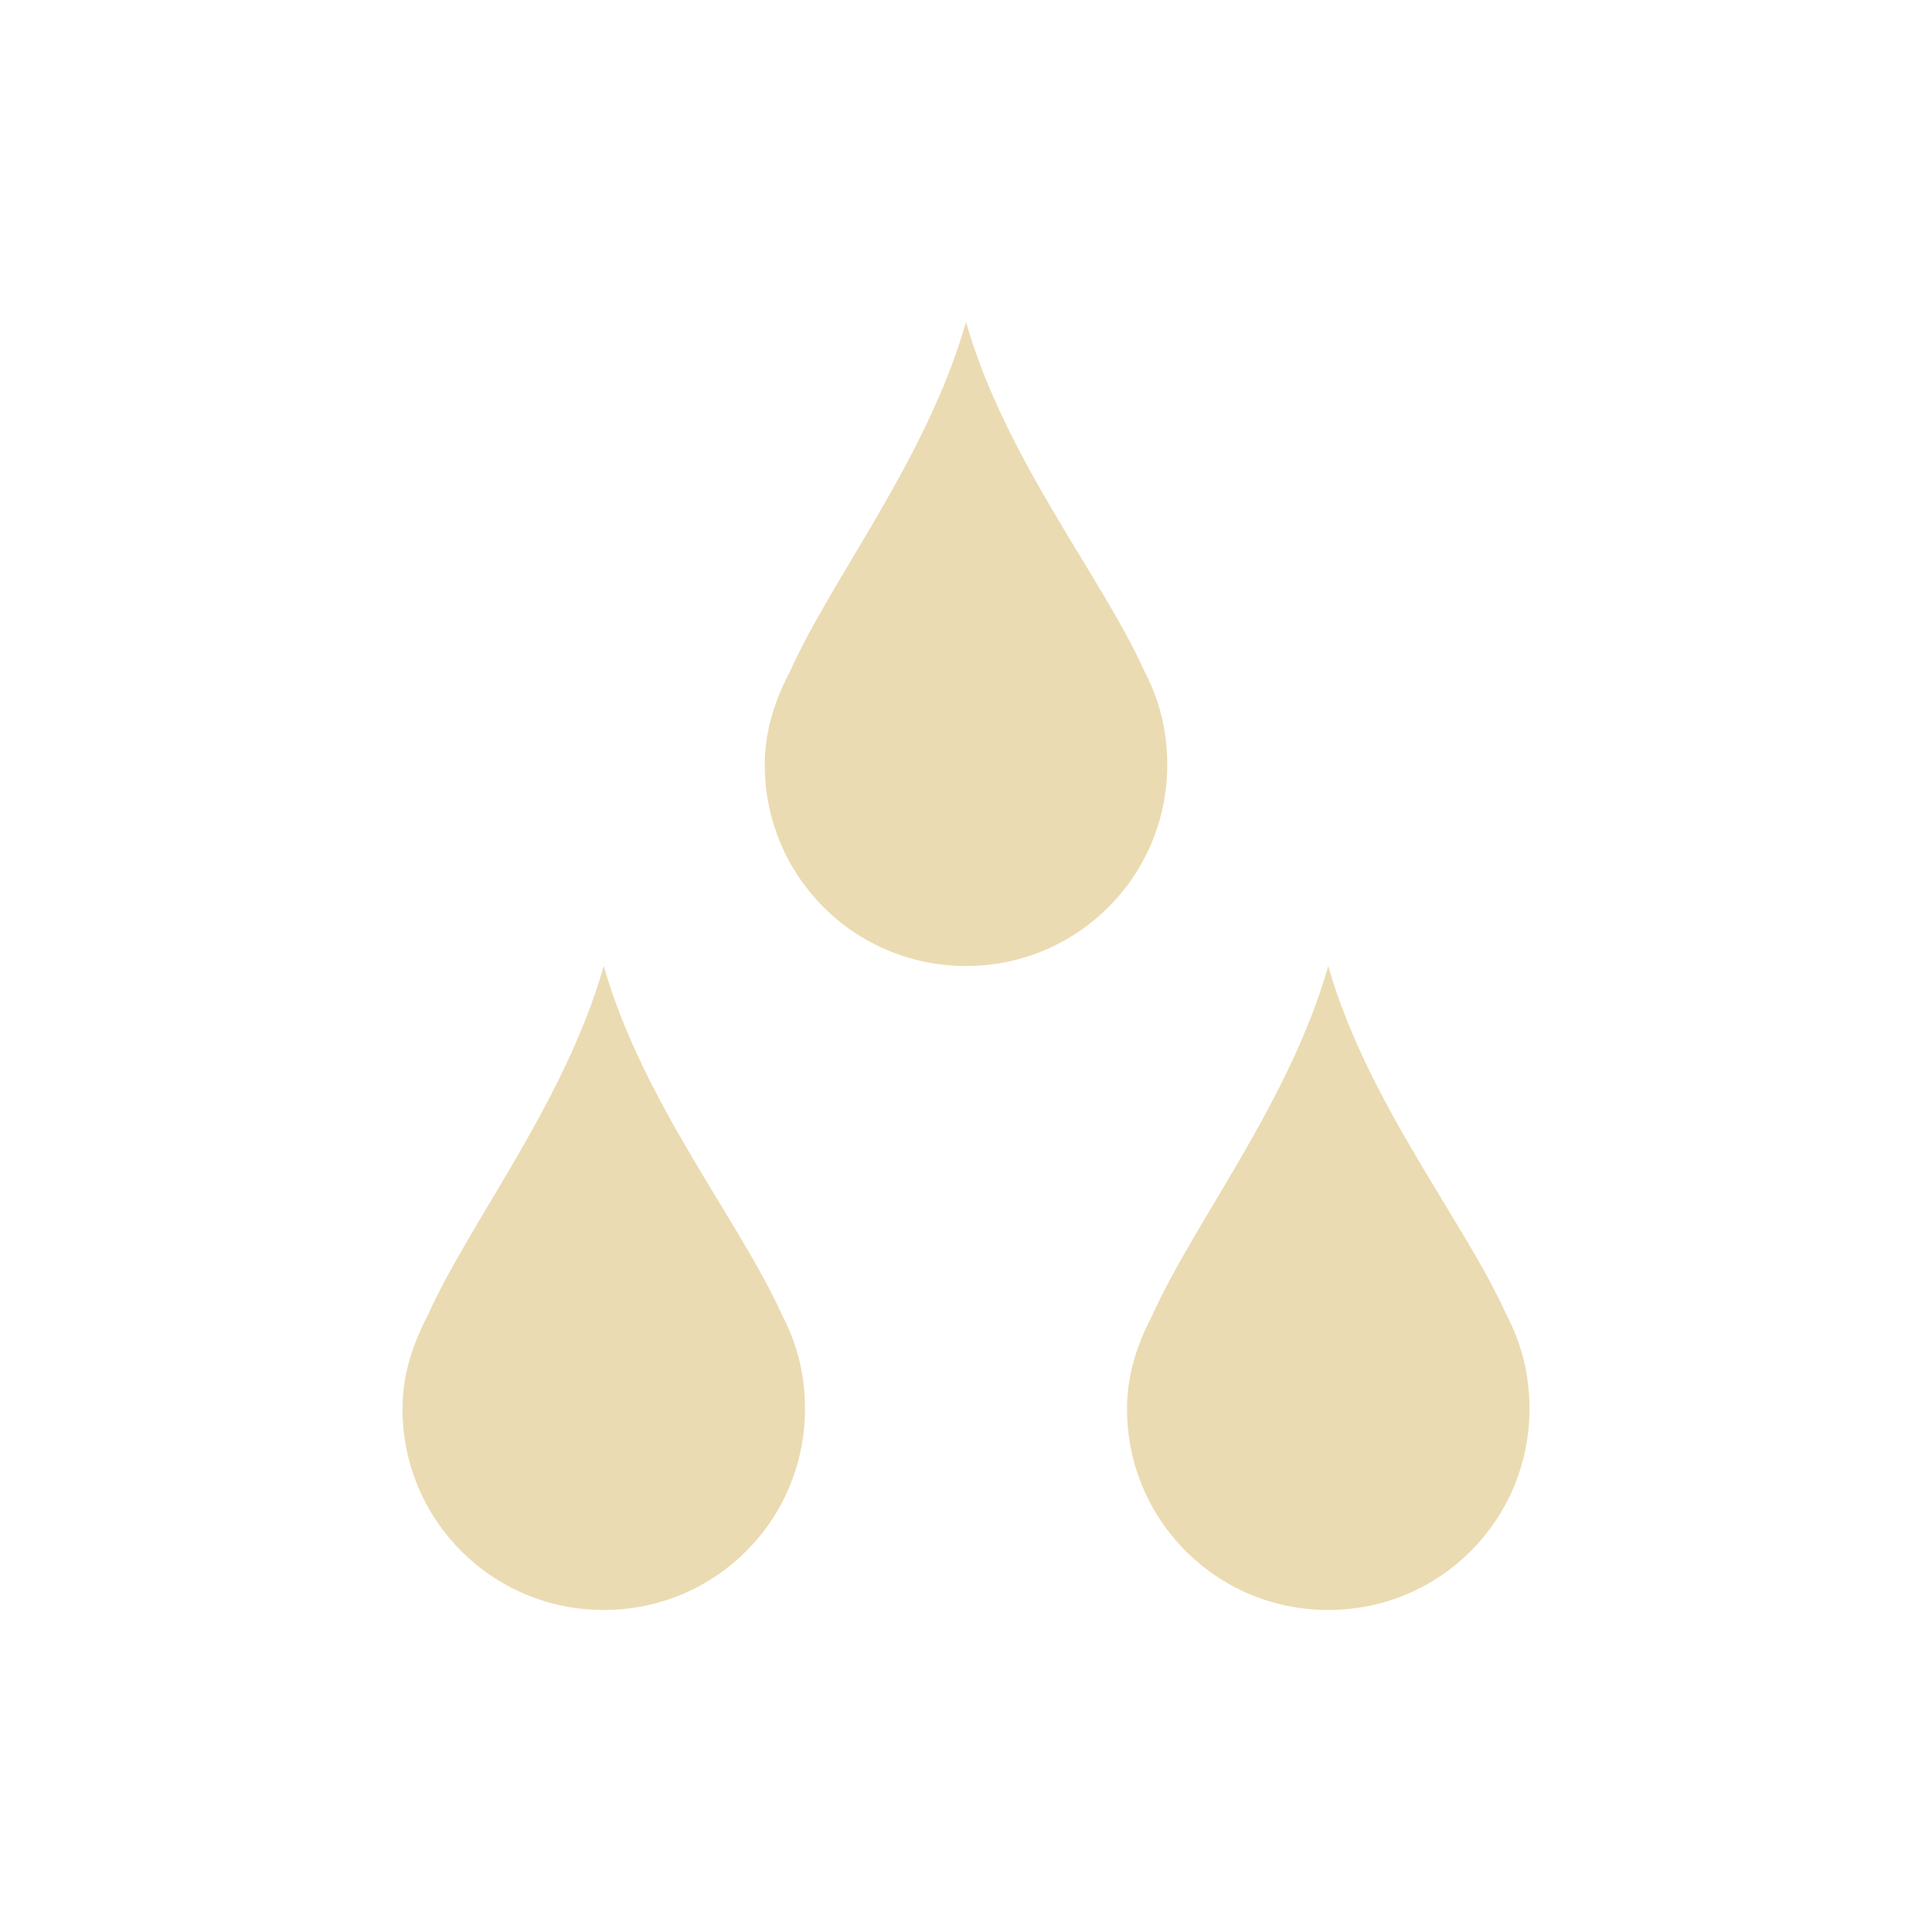
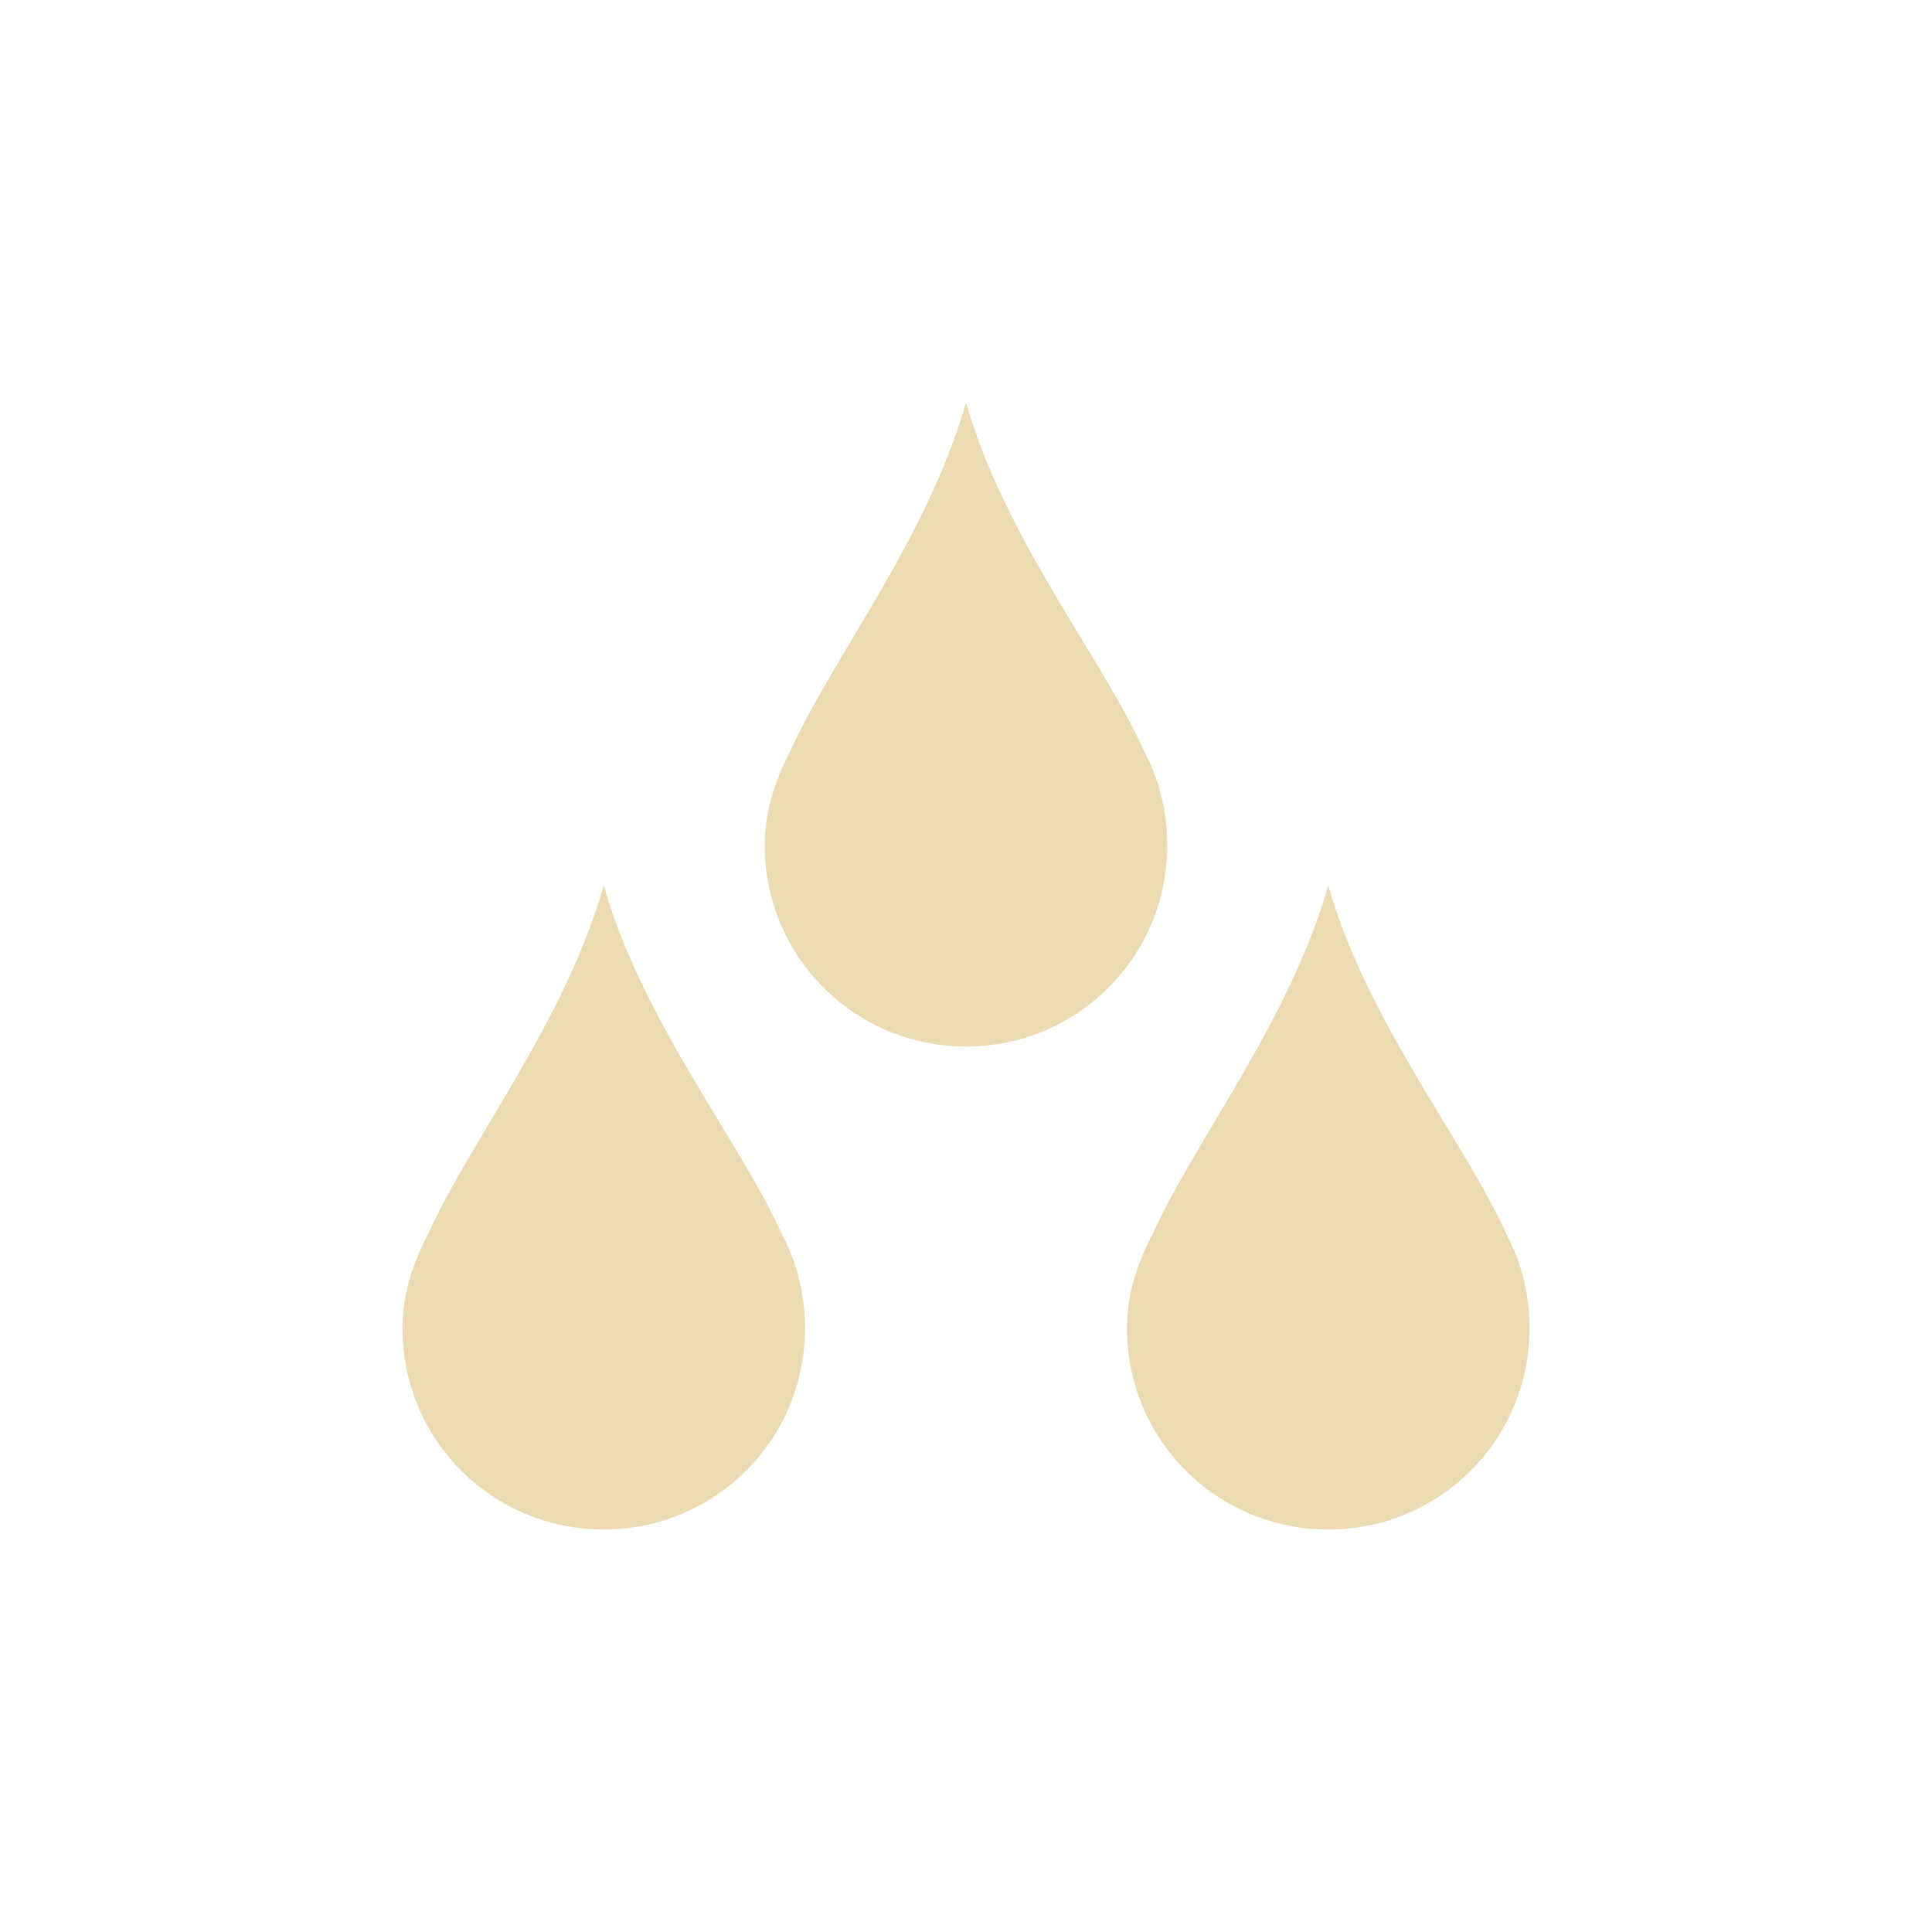
- <svg xmlns="http://www.w3.org/2000/svg" width="24" height="24" viewBox="0 0 24 24">
+ <svg xmlns="http://www.w3.org/2000/svg" width="24" height="24" version="1.1" viewBox="0 0 24 24">
  <defs>
-     <style id="current-color-scheme" type="text/css">
-    .ColorScheme-Text { color:#ebdbb2; } .ColorScheme-Highlight { color:#458588; }
-   </style>
+     <style type="text/css">.ColorScheme-Text { color:#ebdbb2; } .ColorScheme-Highlight { color:#458588; }</style>
  </defs>
-   <path style="fill:currentColor" class="ColorScheme-Text" d="M 8 0 C 7.514 1.702 6.337 3.172 5.812 4.344 C 5.629 4.692 5.5 5.077 5.5 5.5 C 5.5 6.885 6.615 8 8 8 C 9.385 8 10.5 6.885 10.5 5.5 C 10.5 5.077 10.402 4.692 10.219 4.344 C 9.694 3.172 8.486 1.703 8 0 z M 3.5 8 C 3.014 9.703 1.837 11.172 1.312 12.344 C 1.129 12.692 1 13.077 1 13.5 C 1 14.885 2.115 16 3.5 16 C 4.885 16 6 14.885 6 13.5 C 6 13.077 5.902 12.692 5.719 12.344 C 5.194 11.172 3.986 9.703 3.5 8 z M 12.5 8 C 12.014 9.703 10.837 11.172 10.312 12.344 C 10.129 12.692 10 13.077 10 13.5 C 10 14.885 11.115 16 12.5 16 C 13.885 16 15 14.885 15 13.5 C 15 13.077 14.902 12.692 14.719 12.344 C 14.194 11.172 12.986 9.703 12.5 8 z" transform="translate(4 4)" />
+   <path class="ColorScheme-Text" d="m12 5c-0.486 1.702-1.663 3.172-2.188 4.344-0.184 0.348-0.312 0.734-0.312 1.156 0 1.385 1.115 2.5 2.5 2.5s2.5-1.115 2.5-2.5c0-0.423-0.098-0.808-0.281-1.156-0.525-1.172-1.732-2.641-2.219-4.344zm-4.5 6c-0.486 1.702-1.663 3.172-2.188 4.344-0.184 0.348-0.312 0.734-0.312 1.156 0 1.385 1.115 2.5 2.5 2.5s2.5-1.115 2.5-2.5c0-0.423-0.098-0.808-0.281-1.156-0.525-1.172-1.732-2.641-2.219-4.344zm9 0c-0.486 1.702-1.663 3.172-2.188 4.344-0.184 0.348-0.312 0.734-0.312 1.156 0 1.385 1.115 2.5 2.5 2.5s2.5-1.115 2.5-2.5c0-0.423-0.098-0.808-0.281-1.156-0.525-1.172-1.732-2.641-2.219-4.344z" fill="currentColor" />
</svg>
